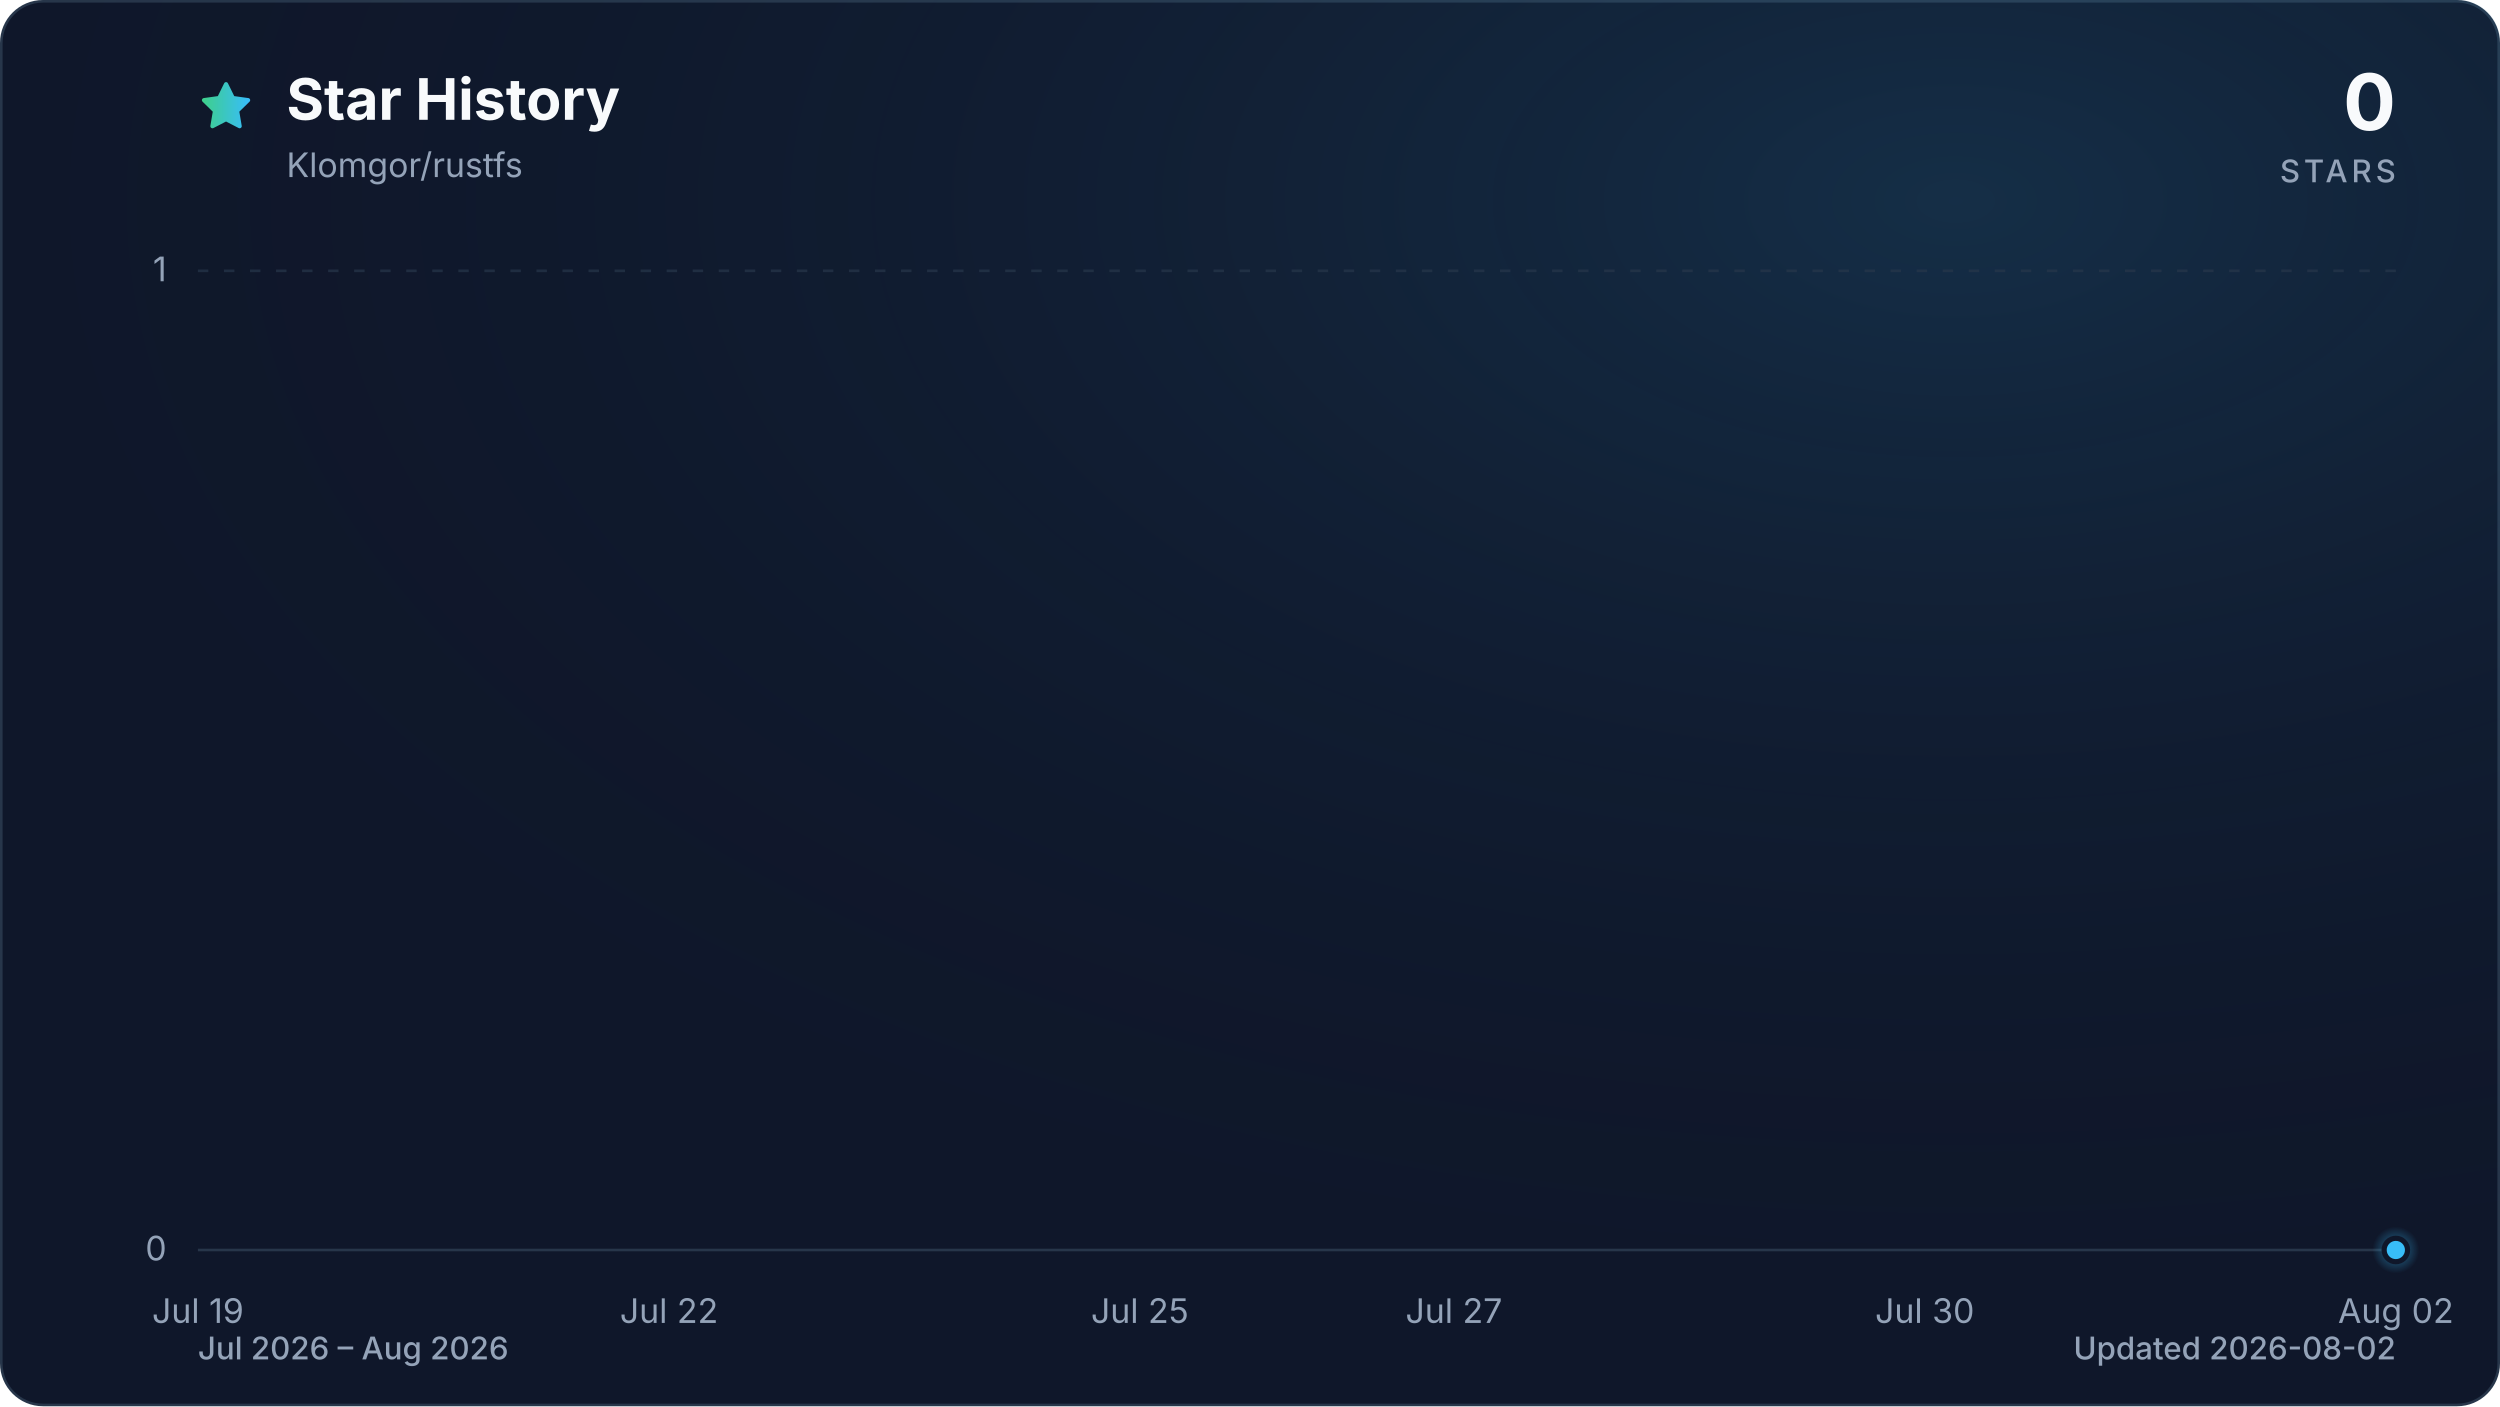
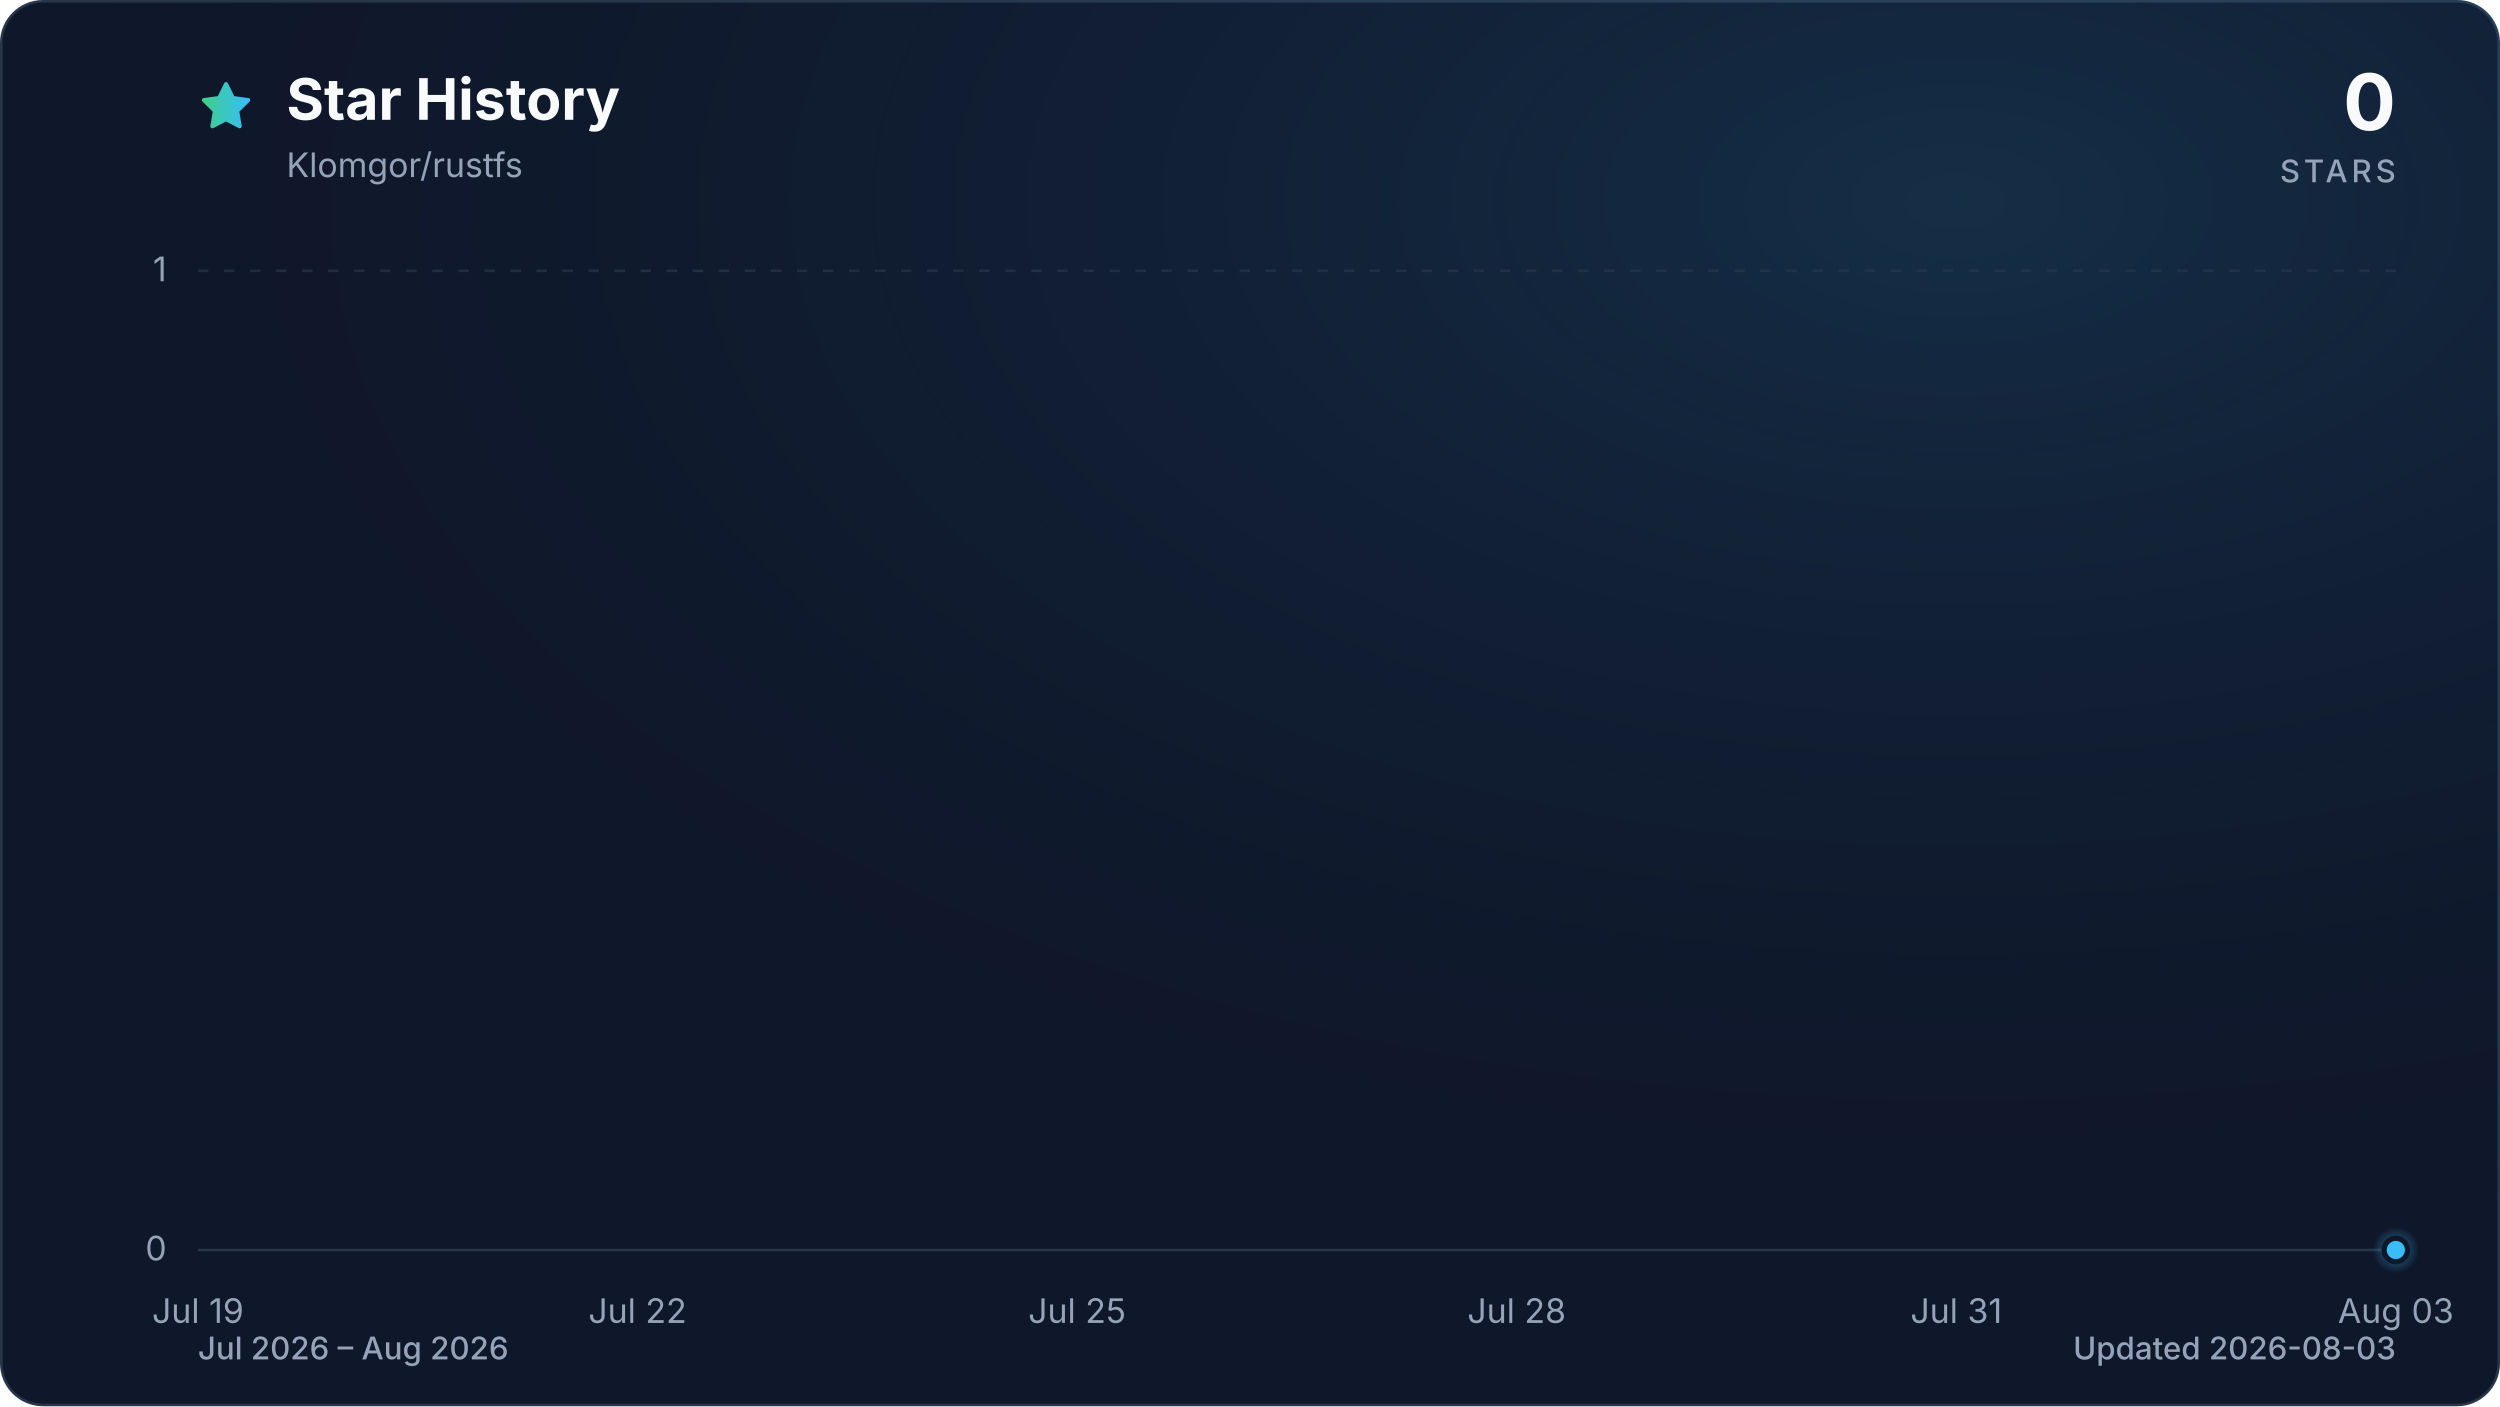
<svg xmlns="http://www.w3.org/2000/svg" viewBox="0 0 960 540" role="img" aria-labelledby="title description" data-style="gradient" data-variant="glow" data-animated="true">
  <defs>
    <linearGradient id="trend" x1="0" y1="0" x2="1" y2="0">
      <stop offset="0%" stop-color="#3ecf8e" />
      <stop offset="100%" stop-color="#38bdf8" />
    </linearGradient>
    <linearGradient id="area" x1="0" y1="0" x2="0" y2="1">
      <stop offset="0%" stop-color="#3ecf8e" stop-opacity="0.30" />
      <stop offset="55%" stop-color="#38bdf8" stop-opacity="0.10" />
      <stop offset="100%" stop-color="#38bdf8" stop-opacity="0.01" />
    </linearGradient>
    <radialGradient id="marker-halo" cx="50%" cy="50%" r="50%">
      <stop offset="0%" stop-color="#38bdf8" stop-opacity="0.55" />
      <stop offset="100%" stop-color="#38bdf8" stop-opacity="0" />
    </radialGradient>
    <radialGradient id="surface-glow" cx="78%" cy="14%" r="80%">
      <stop offset="0%" stop-color="#38bdf8" stop-opacity="0.14" />
      <stop offset="100%" stop-color="#0f172a" stop-opacity="0" />
    </radialGradient>
    <filter id="trend-glow" x="-20%" y="-20%" width="140%" height="140%">
      <feGaussianBlur stdDeviation="7" />
    </filter>
  </defs>
  <style>
.trend-enter{transform-box:fill-box;transform-origin:center;animation:trend-enter 520ms cubic-bezier(0.16,1,0.3,1)}
.marker-enter{transform-box:fill-box;transform-origin:center;animation:marker-enter 320ms cubic-bezier(0.16,1,0.3,1) 200ms both}
.marker-pulse{transform-box:fill-box;transform-origin:center;animation:marker-pulse 2.6s ease-out infinite}
@keyframes trend-enter{from{opacity:.35;transform:translateY(10px)}to{opacity:1;transform:translateY(0)}}
@keyframes marker-enter{from{opacity:0;transform:scale(.4)}to{opacity:1;transform:scale(1)}}
@keyframes marker-pulse{0%{opacity:.5;transform:scale(.7)}70%,100%{opacity:0;transform:scale(2.1)}}
@media (prefers-reduced-motion:reduce){.trend-enter,.marker-enter,.marker-pulse{animation:none!important}}
@media (prefers-reduced-motion:reduce){.marker-pulse{opacity:0}}
</style>
  <rect x="0.5" y="0.5" width="959" height="539" fill="#0f172a" stroke="#27364a" stroke-width="1" rx="16" />
  <rect width="960" height="540" fill="url(#surface-glow)" rx="16" />
  <path d="M12 2.6l2.9 5.9 6.5.9-4.7 4.6 1.1 6.5-5.8-3-5.8 3 1.1-6.5-4.7-4.6 6.5-.9L12 2.6Z" transform="translate(76 30) scale(.9)" fill="url(#trend)" stroke="url(#trend)" stroke-width="1.8" stroke-linejoin="round" aria-hidden="true" />
  <text x="110" y="46" fill="#f8fafc" font-family="ui-sans-serif, system-ui, -apple-system, BlinkMacSystemFont, 'Segoe UI', sans-serif" font-size="22" font-weight="700">Star History</text>
  <text x="110" y="68" fill="#94a3b8" font-family="ui-sans-serif, system-ui, -apple-system, BlinkMacSystemFont, 'Segoe UI', sans-serif" font-size="13">Klomgor/rustfs</text>
  <text x="920" y="50" fill="#f8fafc" font-family="ui-sans-serif, system-ui, -apple-system, BlinkMacSystemFont, 'Segoe UI', sans-serif" font-size="30" font-weight="700" text-anchor="end">0</text>
  <text x="920" y="70" fill="#94a3b8" font-family="ui-sans-serif, system-ui, -apple-system, BlinkMacSystemFont, 'Segoe UI', sans-serif" font-size="12" font-weight="500" letter-spacing="1.5" text-anchor="end">STARS</text>
  <line x1="76" y1="480.0" x2="920" y2="480.0" stroke="#27364a" stroke-width="1" stroke-dasharray="0" opacity="1" />
  <text x="64" y="484.0" fill="#94a3b8" font-family="ui-sans-serif, system-ui, -apple-system, BlinkMacSystemFont, 'Segoe UI', sans-serif" font-size="13" text-anchor="end">0</text>
  <line x1="76" y1="104.0" x2="920" y2="104.0" stroke="#27364a" stroke-width="1" stroke-dasharray="4 6" opacity="0.7" />
  <text x="64" y="108.0" fill="#94a3b8" font-family="ui-sans-serif, system-ui, -apple-system, BlinkMacSystemFont, 'Segoe UI', sans-serif" font-size="13" text-anchor="end">1</text>
  <text x="76.0" y="508" fill="#94a3b8" font-family="ui-sans-serif, system-ui, -apple-system, BlinkMacSystemFont, 'Segoe UI', sans-serif" font-size="13" text-anchor="middle">Jul 19</text>
-   <text x="256.9" y="508" fill="#94a3b8" font-family="ui-sans-serif, system-ui, -apple-system, BlinkMacSystemFont, 'Segoe UI', sans-serif" font-size="13" text-anchor="middle">Jul 22</text>
-   <text x="437.7" y="508" fill="#94a3b8" font-family="ui-sans-serif, system-ui, -apple-system, BlinkMacSystemFont, 'Segoe UI', sans-serif" font-size="13" text-anchor="middle">Jul 25</text>
-   <text x="558.3" y="508" fill="#94a3b8" font-family="ui-sans-serif, system-ui, -apple-system, BlinkMacSystemFont, 'Segoe UI', sans-serif" font-size="13" text-anchor="middle">Jul 27</text>
-   <text x="739.1" y="508" fill="#94a3b8" font-family="ui-sans-serif, system-ui, -apple-system, BlinkMacSystemFont, 'Segoe UI', sans-serif" font-size="13" text-anchor="middle">Jul 30</text>
-   <text x="920.0" y="508" fill="#94a3b8" font-family="ui-sans-serif, system-ui, -apple-system, BlinkMacSystemFont, 'Segoe UI', sans-serif" font-size="13" text-anchor="middle">Aug 02</text>
+   <text x="244.8" y="508" fill="#94a3b8" font-family="ui-sans-serif, system-ui, -apple-system, BlinkMacSystemFont, 'Segoe UI', sans-serif" font-size="13" text-anchor="middle">Jul 22</text>
+   <text x="413.6" y="508" fill="#94a3b8" font-family="ui-sans-serif, system-ui, -apple-system, BlinkMacSystemFont, 'Segoe UI', sans-serif" font-size="13" text-anchor="middle">Jul 25</text>
+   <text x="582.4" y="508" fill="#94a3b8" font-family="ui-sans-serif, system-ui, -apple-system, BlinkMacSystemFont, 'Segoe UI', sans-serif" font-size="13" text-anchor="middle">Jul 28</text>
+   <text x="751.2" y="508" fill="#94a3b8" font-family="ui-sans-serif, system-ui, -apple-system, BlinkMacSystemFont, 'Segoe UI', sans-serif" font-size="13" text-anchor="middle">Jul 31</text>
+   <text x="920.0" y="508" fill="#94a3b8" font-family="ui-sans-serif, system-ui, -apple-system, BlinkMacSystemFont, 'Segoe UI', sans-serif" font-size="13" text-anchor="middle">Aug 03</text>
  <g class="trend-enter">
-     <path d="M 76.0 480.0 C 96.1 480.0, 116.2 480.0, 136.3 480.0 C 156.4 480.0, 176.5 480.0, 196.6 480.0 C 216.7 480.0, 236.8 480.0, 256.9 480.0 C 277.0 480.0, 297.0 480.0, 317.1 480.0 C 337.2 480.0, 357.3 480.0, 377.4 480.0 C 397.5 480.0, 417.6 480.0, 437.7 480.0 C 457.8 480.0, 477.9 480.0, 498.0 480.0 C 518.1 480.0, 538.2 480.0, 558.3 480.0 C 578.4 480.0, 598.5 480.0, 618.6 480.0 C 638.7 480.0, 658.8 480.0, 678.9 480.0 C 699.0 480.0, 719.0 480.0, 739.1 480.0 C 759.2 480.0, 779.3 480.0, 799.4 480.0 C 819.5 480.0, 839.6 480.0, 859.7 480.0 C 879.8 480.0, 899.9 480.0, 920.0 480.0 L 920.0 480.0 L 76.0 480.0 Z" fill="url(#area)" />
-     <path d="M 76.0 480.0 C 96.1 480.0, 116.2 480.0, 136.3 480.0 C 156.4 480.0, 176.5 480.0, 196.6 480.0 C 216.7 480.0, 236.8 480.0, 256.9 480.0 C 277.0 480.0, 297.0 480.0, 317.1 480.0 C 337.2 480.0, 357.3 480.0, 377.4 480.0 C 397.5 480.0, 417.6 480.0, 437.7 480.0 C 457.8 480.0, 477.9 480.0, 498.0 480.0 C 518.1 480.0, 538.2 480.0, 558.3 480.0 C 578.4 480.0, 598.5 480.0, 618.6 480.0 C 638.7 480.0, 658.8 480.0, 678.9 480.0 C 699.0 480.0, 719.0 480.0, 739.1 480.0 C 759.2 480.0, 779.3 480.0, 799.4 480.0 C 819.5 480.0, 839.6 480.0, 859.7 480.0 C 879.8 480.0, 899.9 480.0, 920.0 480.0" fill="none" stroke="url(#trend)" stroke-width="12" stroke-linecap="round" stroke-linejoin="round" opacity="0.16" filter="url(#trend-glow)" />
-     <path d="M 76.0 480.0 C 96.1 480.0, 116.2 480.0, 136.3 480.0 C 156.4 480.0, 176.5 480.0, 196.6 480.0 C 216.7 480.0, 236.8 480.0, 256.9 480.0 C 277.0 480.0, 297.0 480.0, 317.1 480.0 C 337.2 480.0, 357.3 480.0, 377.4 480.0 C 397.5 480.0, 417.6 480.0, 437.7 480.0 C 457.8 480.0, 477.9 480.0, 498.0 480.0 C 518.1 480.0, 538.2 480.0, 558.3 480.0 C 578.4 480.0, 598.5 480.0, 618.6 480.0 C 638.7 480.0, 658.8 480.0, 678.9 480.0 C 699.0 480.0, 719.0 480.0, 739.1 480.0 C 759.2 480.0, 779.3 480.0, 799.4 480.0 C 819.5 480.0, 839.6 480.0, 859.7 480.0 C 879.8 480.0, 899.9 480.0, 920.0 480.0" fill="none" stroke="url(#trend)" stroke-width="3" stroke-linecap="round" stroke-linejoin="round" />
+     <path d="M 76.0 480.0 C 94.8 480.0, 113.5 480.0, 132.3 480.0 C 151.0 480.0, 169.8 480.0, 188.5 480.0 C 207.3 480.0, 226.0 480.0, 244.8 480.0 C 263.6 480.0, 282.3 480.0, 301.1 480.0 C 319.8 480.0, 338.6 480.0, 357.3 480.0 C 376.1 480.0, 394.8 480.0, 413.6 480.0 C 432.4 480.0, 451.1 480.0, 469.9 480.0 C 488.6 480.0, 507.4 480.0, 526.1 480.0 C 544.9 480.0, 563.6 480.0, 582.4 480.0 C 601.2 480.0, 619.9 480.0, 638.7 480.0 C 657.4 480.0, 676.2 480.0, 694.9 480.0 C 713.7 480.0, 732.4 480.0, 751.2 480.0 C 770.0 480.0, 788.7 480.0, 807.5 480.0 C 826.2 480.0, 845.0 480.0, 863.7 480.0 C 882.5 480.0, 901.2 480.0, 920.0 480.0 L 920.0 480.0 L 76.0 480.0 Z" fill="url(#area)" />
+     <path d="M 76.0 480.0 C 94.8 480.0, 113.5 480.0, 132.3 480.0 C 151.0 480.0, 169.8 480.0, 188.5 480.0 C 207.3 480.0, 226.0 480.0, 244.8 480.0 C 263.6 480.0, 282.3 480.0, 301.1 480.0 C 319.8 480.0, 338.6 480.0, 357.3 480.0 C 376.1 480.0, 394.8 480.0, 413.6 480.0 C 432.4 480.0, 451.1 480.0, 469.9 480.0 C 488.6 480.0, 507.4 480.0, 526.1 480.0 C 544.9 480.0, 563.6 480.0, 582.4 480.0 C 601.2 480.0, 619.9 480.0, 638.7 480.0 C 657.4 480.0, 676.2 480.0, 694.9 480.0 C 713.7 480.0, 732.4 480.0, 751.2 480.0 C 770.0 480.0, 788.7 480.0, 807.5 480.0 C 826.2 480.0, 845.0 480.0, 863.7 480.0 C 882.5 480.0, 901.2 480.0, 920.0 480.0" fill="none" stroke="url(#trend)" stroke-width="12" stroke-linecap="round" stroke-linejoin="round" opacity="0.16" filter="url(#trend-glow)" />
+     <path d="M 76.0 480.0 C 94.8 480.0, 113.5 480.0, 132.3 480.0 C 151.0 480.0, 169.8 480.0, 188.5 480.0 C 207.3 480.0, 226.0 480.0, 244.8 480.0 C 263.6 480.0, 282.3 480.0, 301.1 480.0 C 319.8 480.0, 338.6 480.0, 357.3 480.0 C 376.1 480.0, 394.8 480.0, 413.6 480.0 C 432.4 480.0, 451.1 480.0, 469.9 480.0 C 488.6 480.0, 507.4 480.0, 526.1 480.0 C 544.9 480.0, 563.6 480.0, 582.4 480.0 C 601.2 480.0, 619.9 480.0, 638.7 480.0 C 657.4 480.0, 676.2 480.0, 694.9 480.0 C 713.7 480.0, 732.4 480.0, 751.2 480.0 C 770.0 480.0, 788.7 480.0, 807.5 480.0 C 826.2 480.0, 845.0 480.0, 863.7 480.0 C 882.5 480.0, 901.2 480.0, 920.0 480.0" fill="none" stroke="url(#trend)" stroke-width="3" stroke-linecap="round" stroke-linejoin="round" />
  </g>
  <g class="marker-enter">
    <circle class="marker-pulse" cx="920.0" cy="480.0" r="9" fill="url(#marker-halo)" />
    <circle cx="920.0" cy="480.0" r="4.5" fill="#38bdf8" stroke="#0f172a" stroke-width="2" />
  </g>
  <text x="76" y="522" fill="#94a3b8" font-family="ui-sans-serif, system-ui, -apple-system, BlinkMacSystemFont, 'Segoe UI', sans-serif" font-size="12" font-weight="500">Jul 2026 – Aug 2026</text>
-   <text x="920" y="522" fill="#94a3b8" font-family="ui-sans-serif, system-ui, -apple-system, BlinkMacSystemFont, 'Segoe UI', sans-serif" font-size="12" font-weight="500" text-anchor="end">Updated 2026-08-02</text>
+   <text x="920" y="522" fill="#94a3b8" font-family="ui-sans-serif, system-ui, -apple-system, BlinkMacSystemFont, 'Segoe UI', sans-serif" font-size="12" font-weight="500" text-anchor="end">Updated 2026-08-03</text>
</svg>
